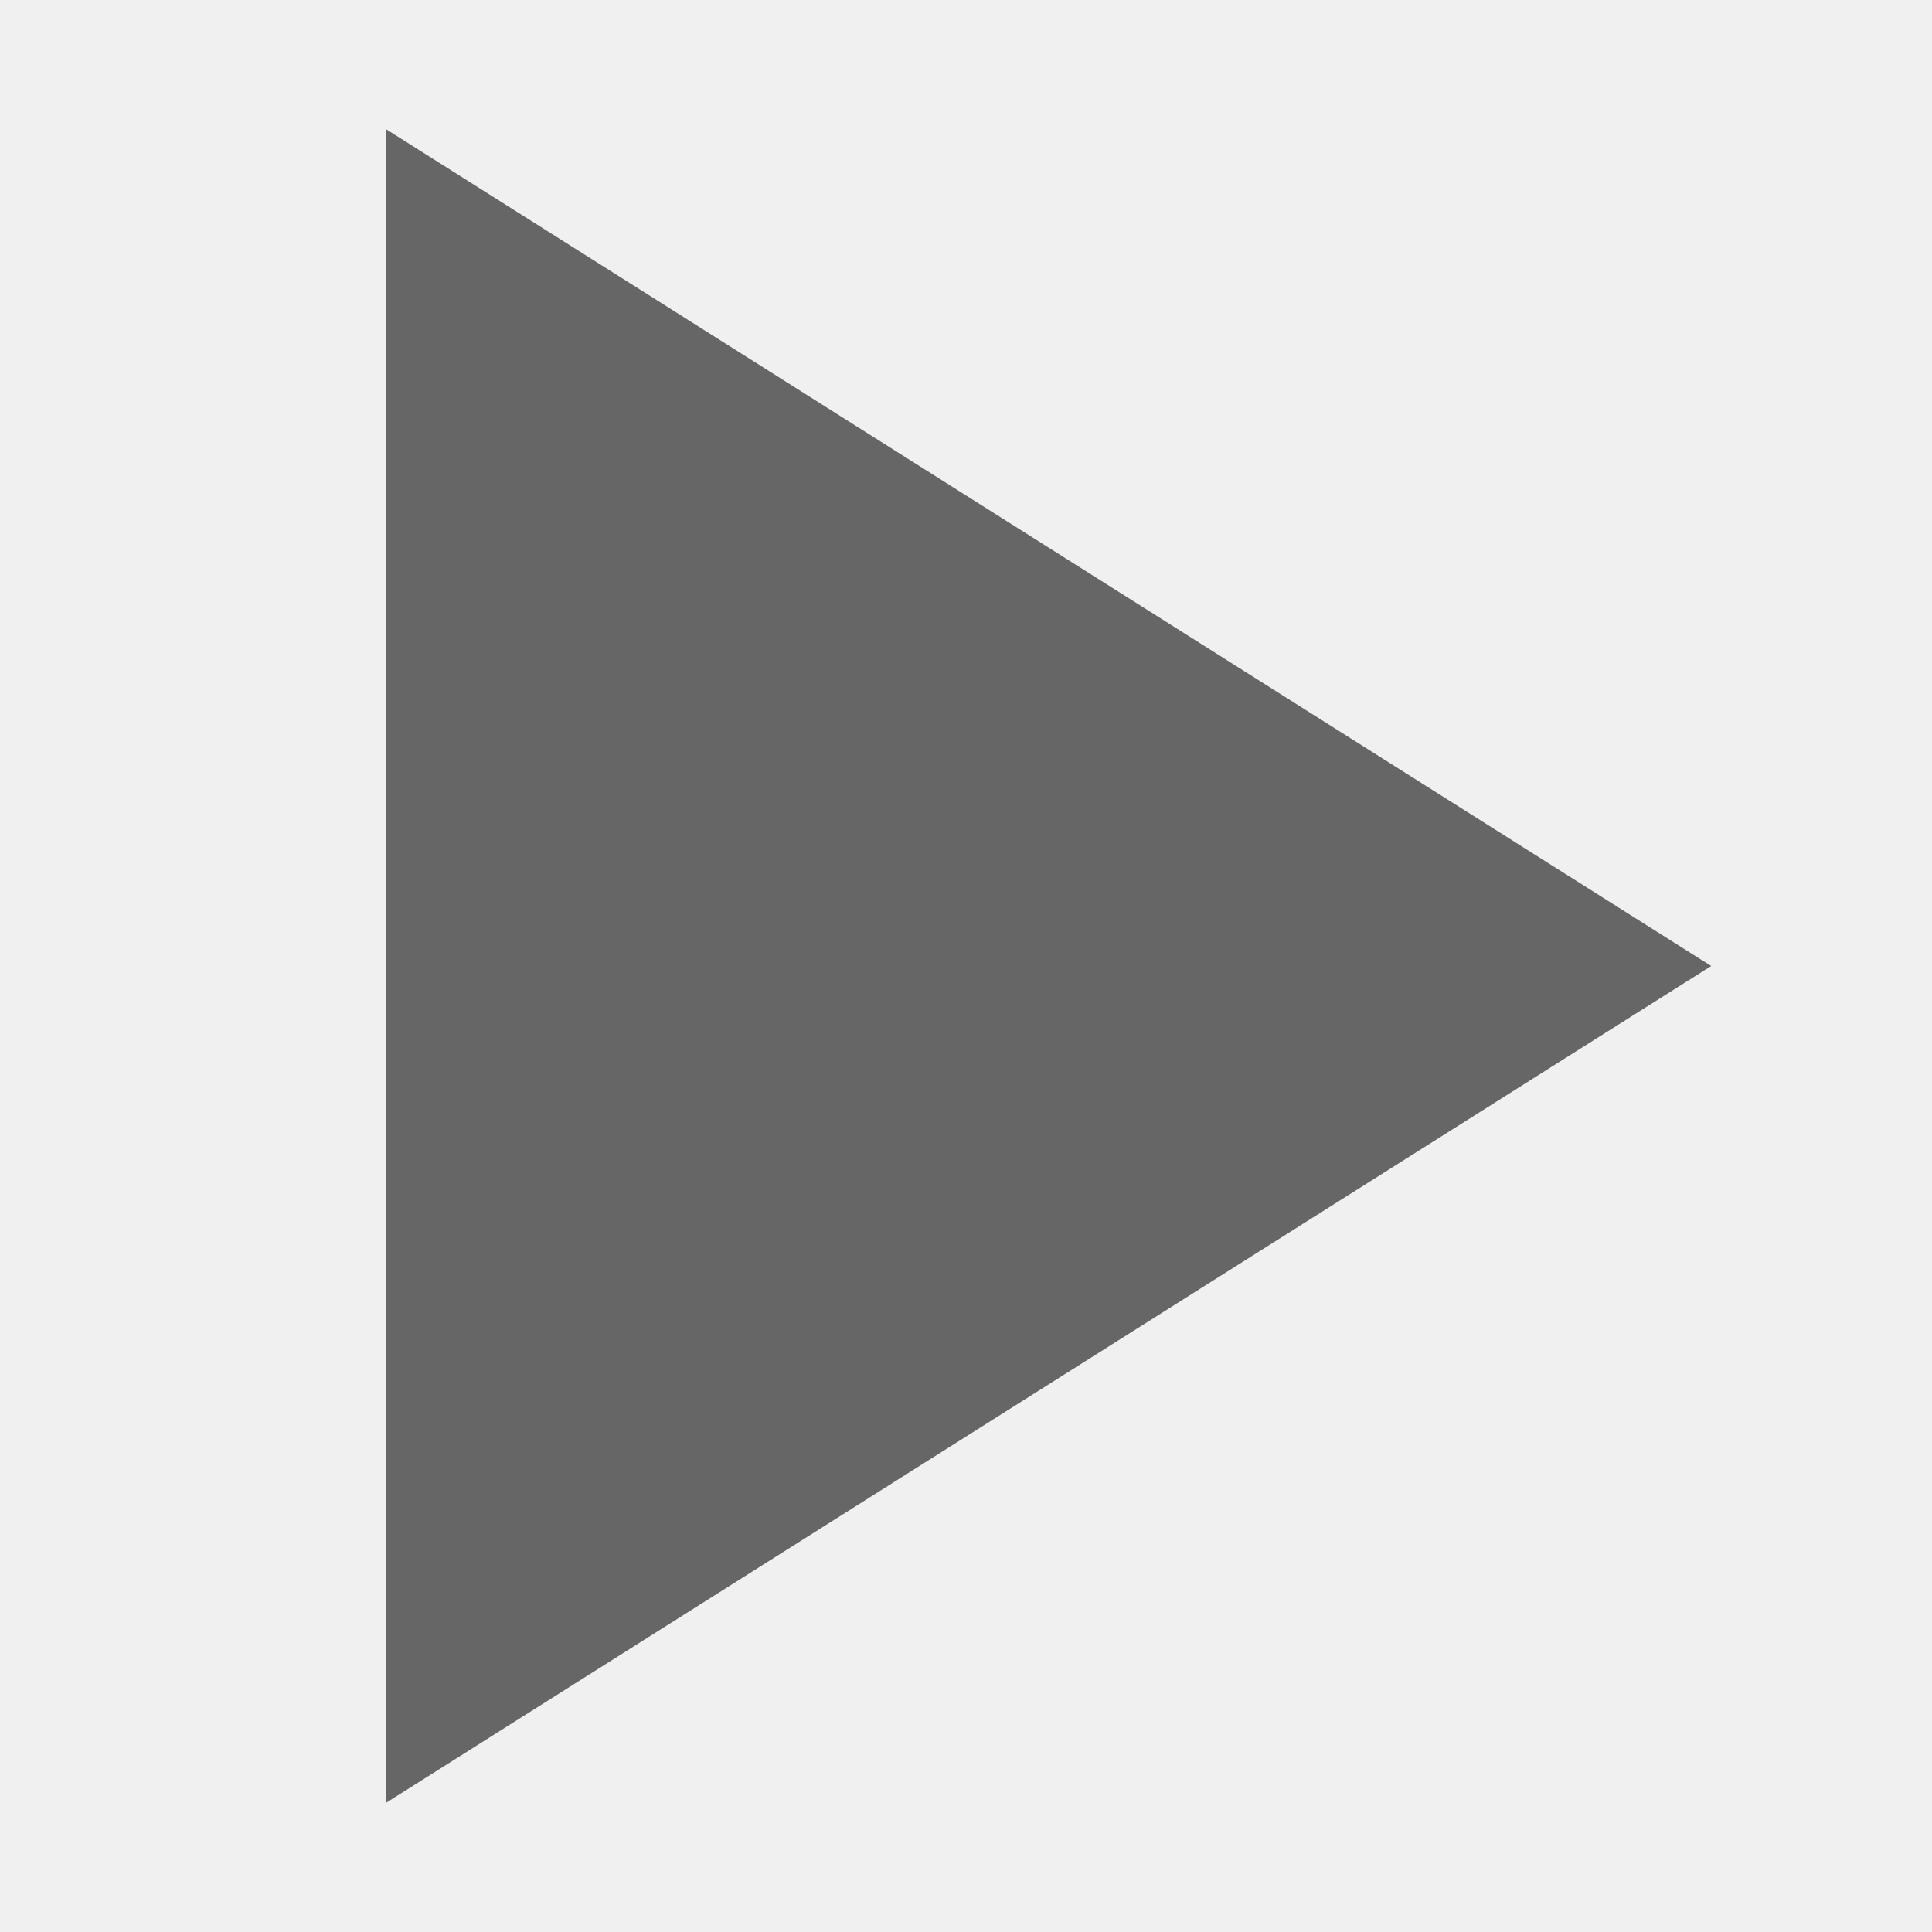
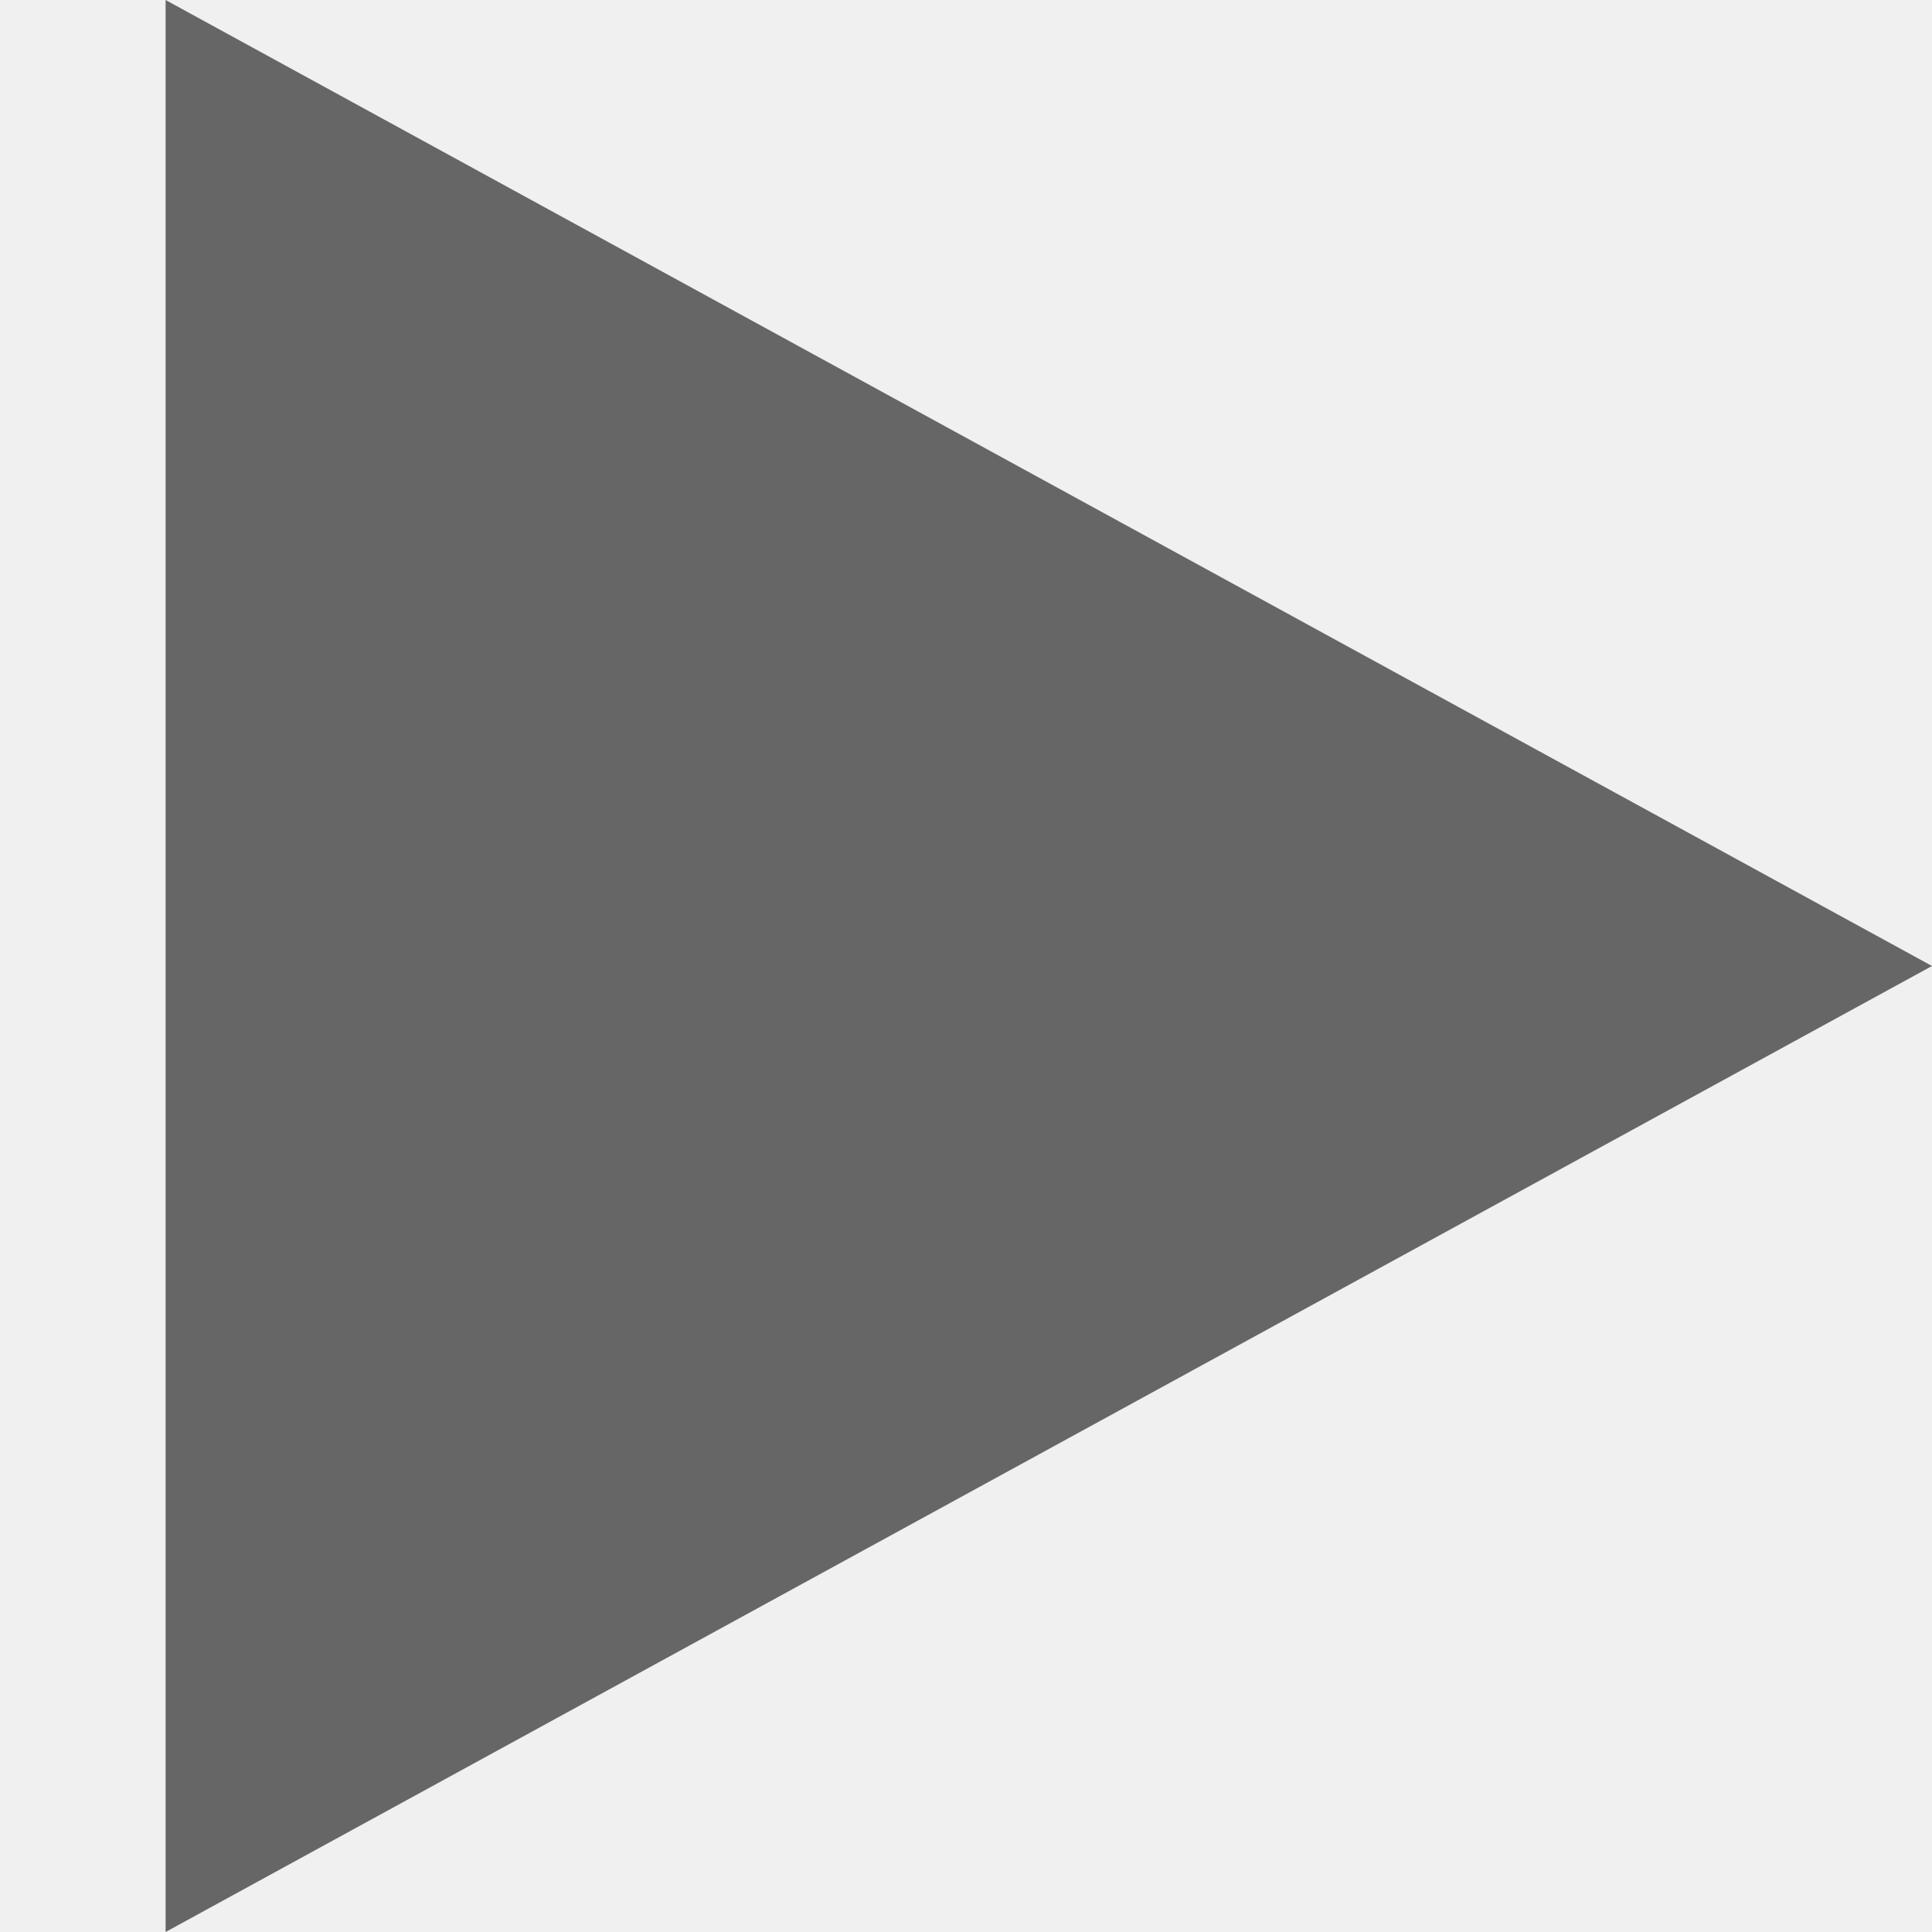
<svg xmlns="http://www.w3.org/2000/svg" width="70" height="70" viewBox="0 0 70 70" fill="none">
-   <g clip-path="url(#clip0_151_31)">
-     <path d="M62 35L14 65.311L14 4.689L62 35Z" fill="#666666" />
-   </g>
-   <defs>
-     <clipPath id="clip0_151_31">
-       <rect width="70" height="70" fill="white" />
-     </clipPath>
-   </defs>
+   <path d="M70 35L6 70L6 0L70 35Z" fill="#666666" />
</svg>
